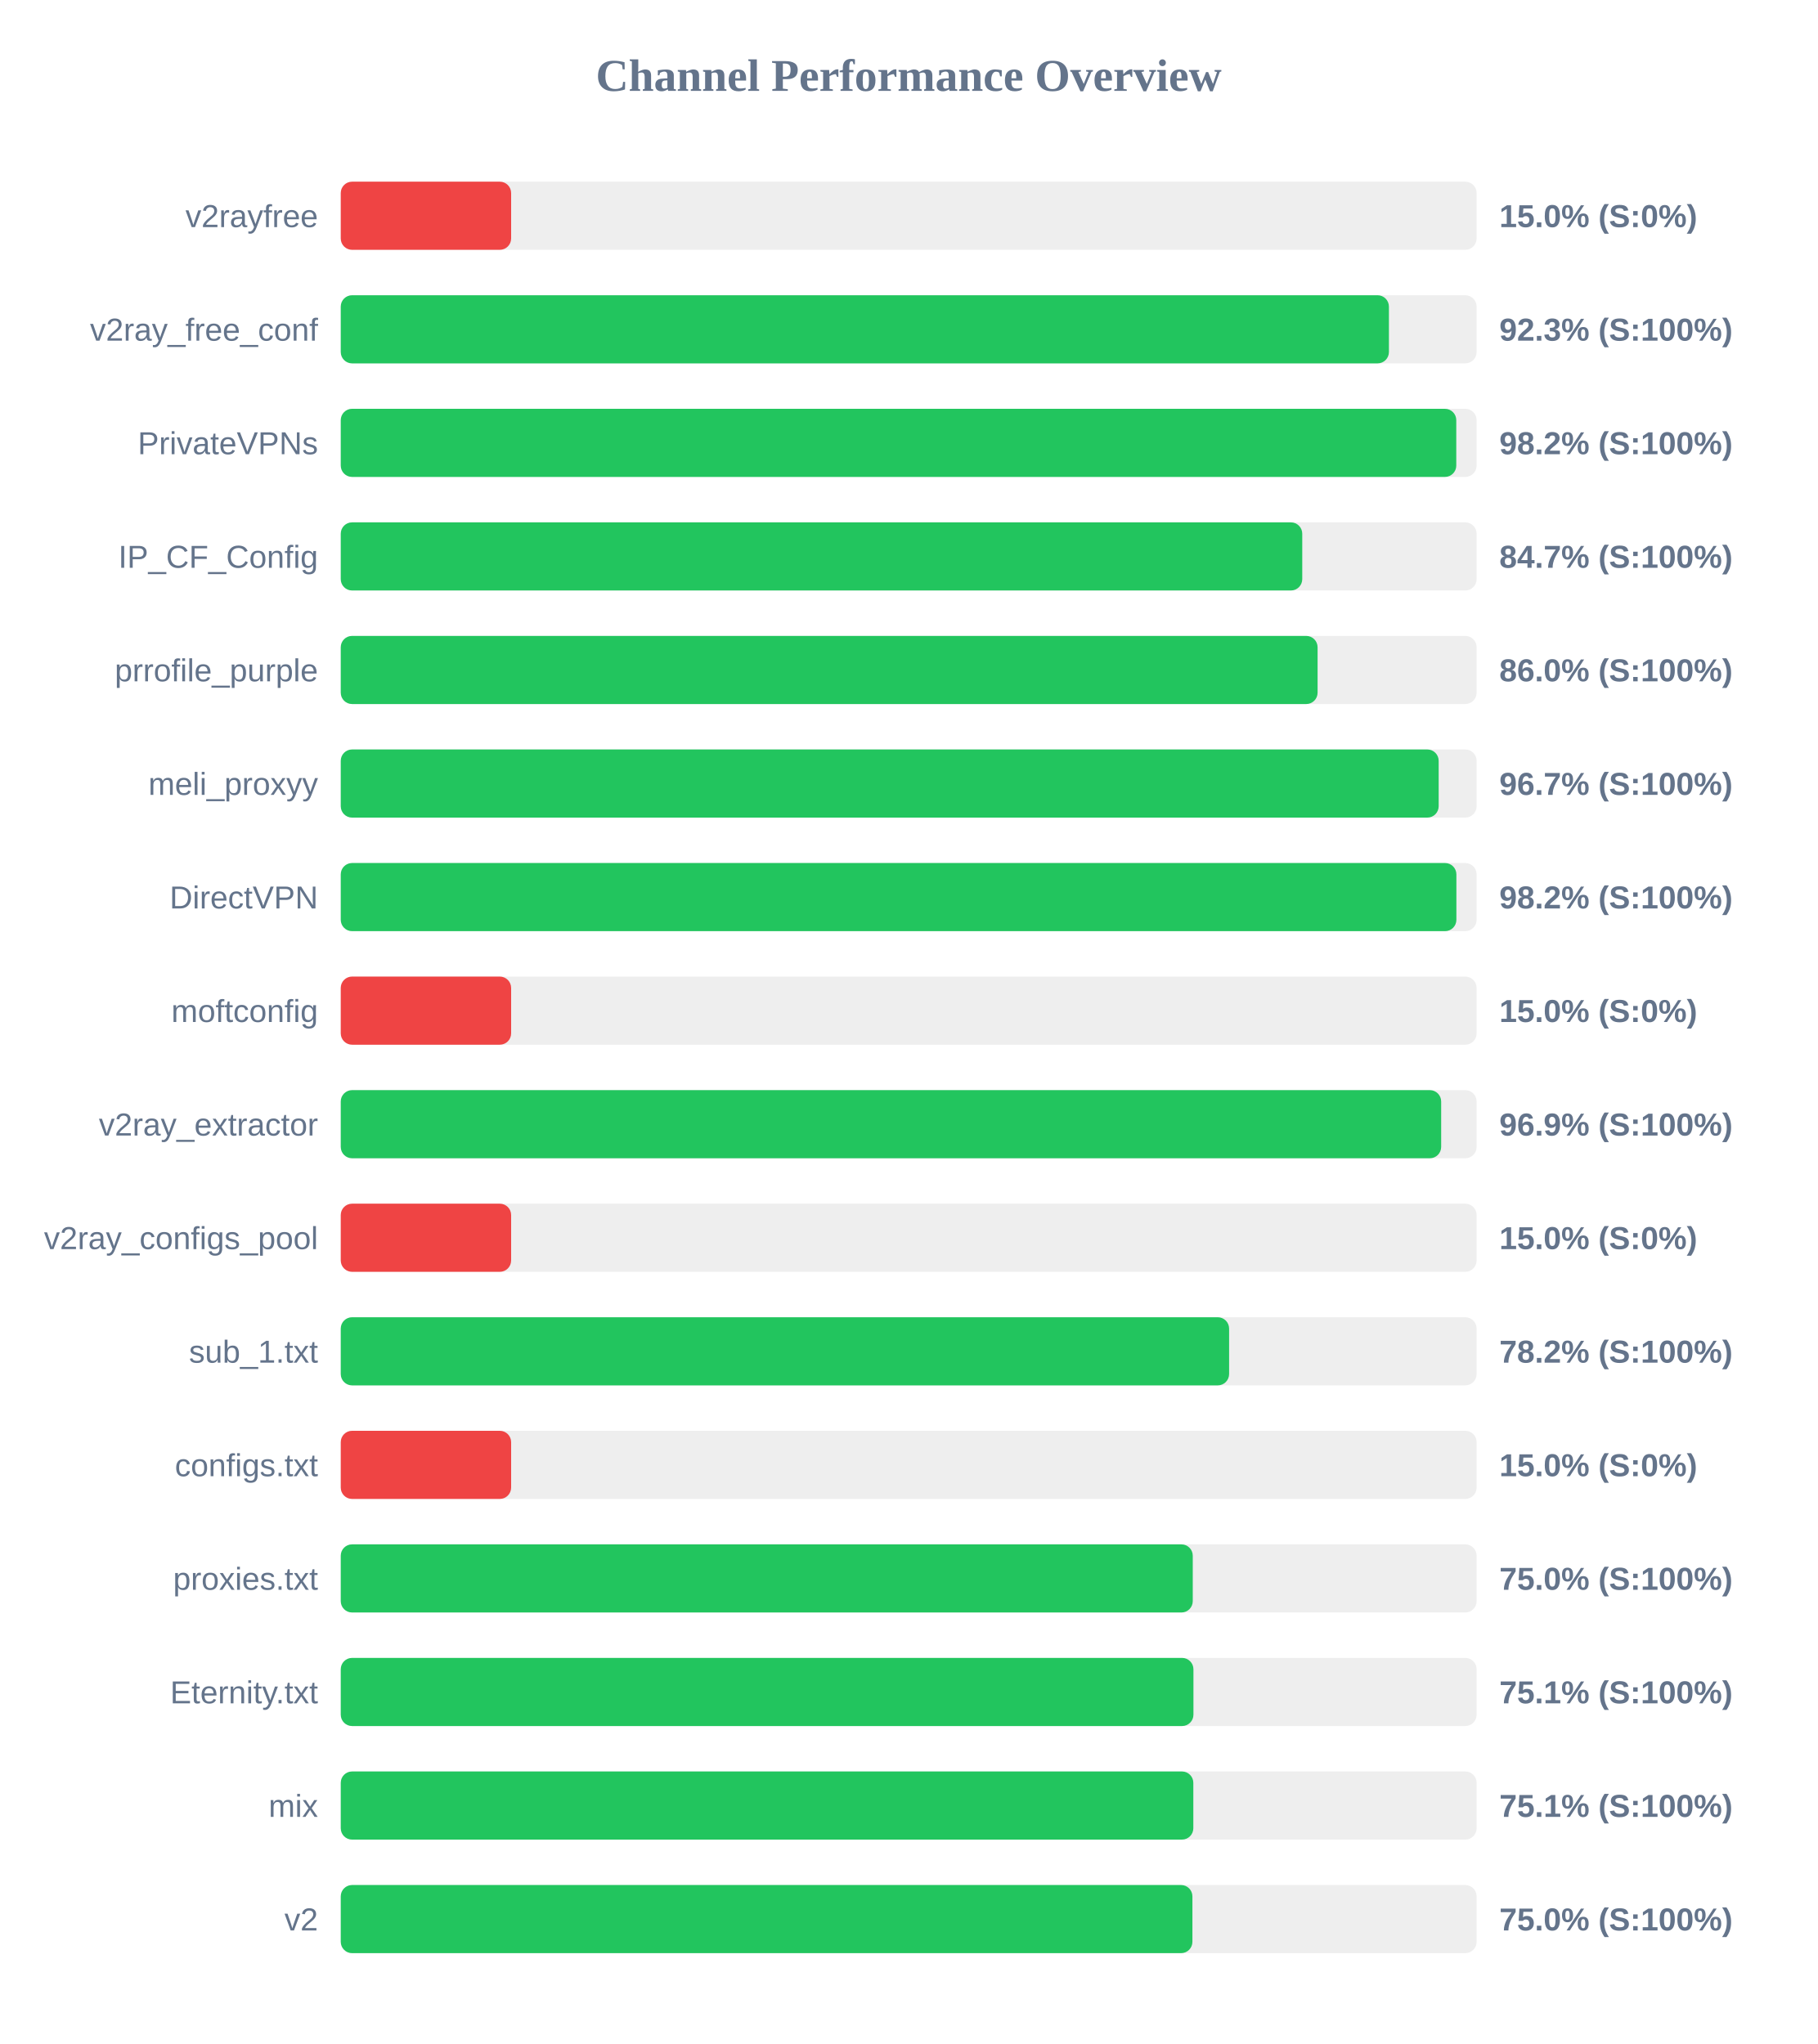
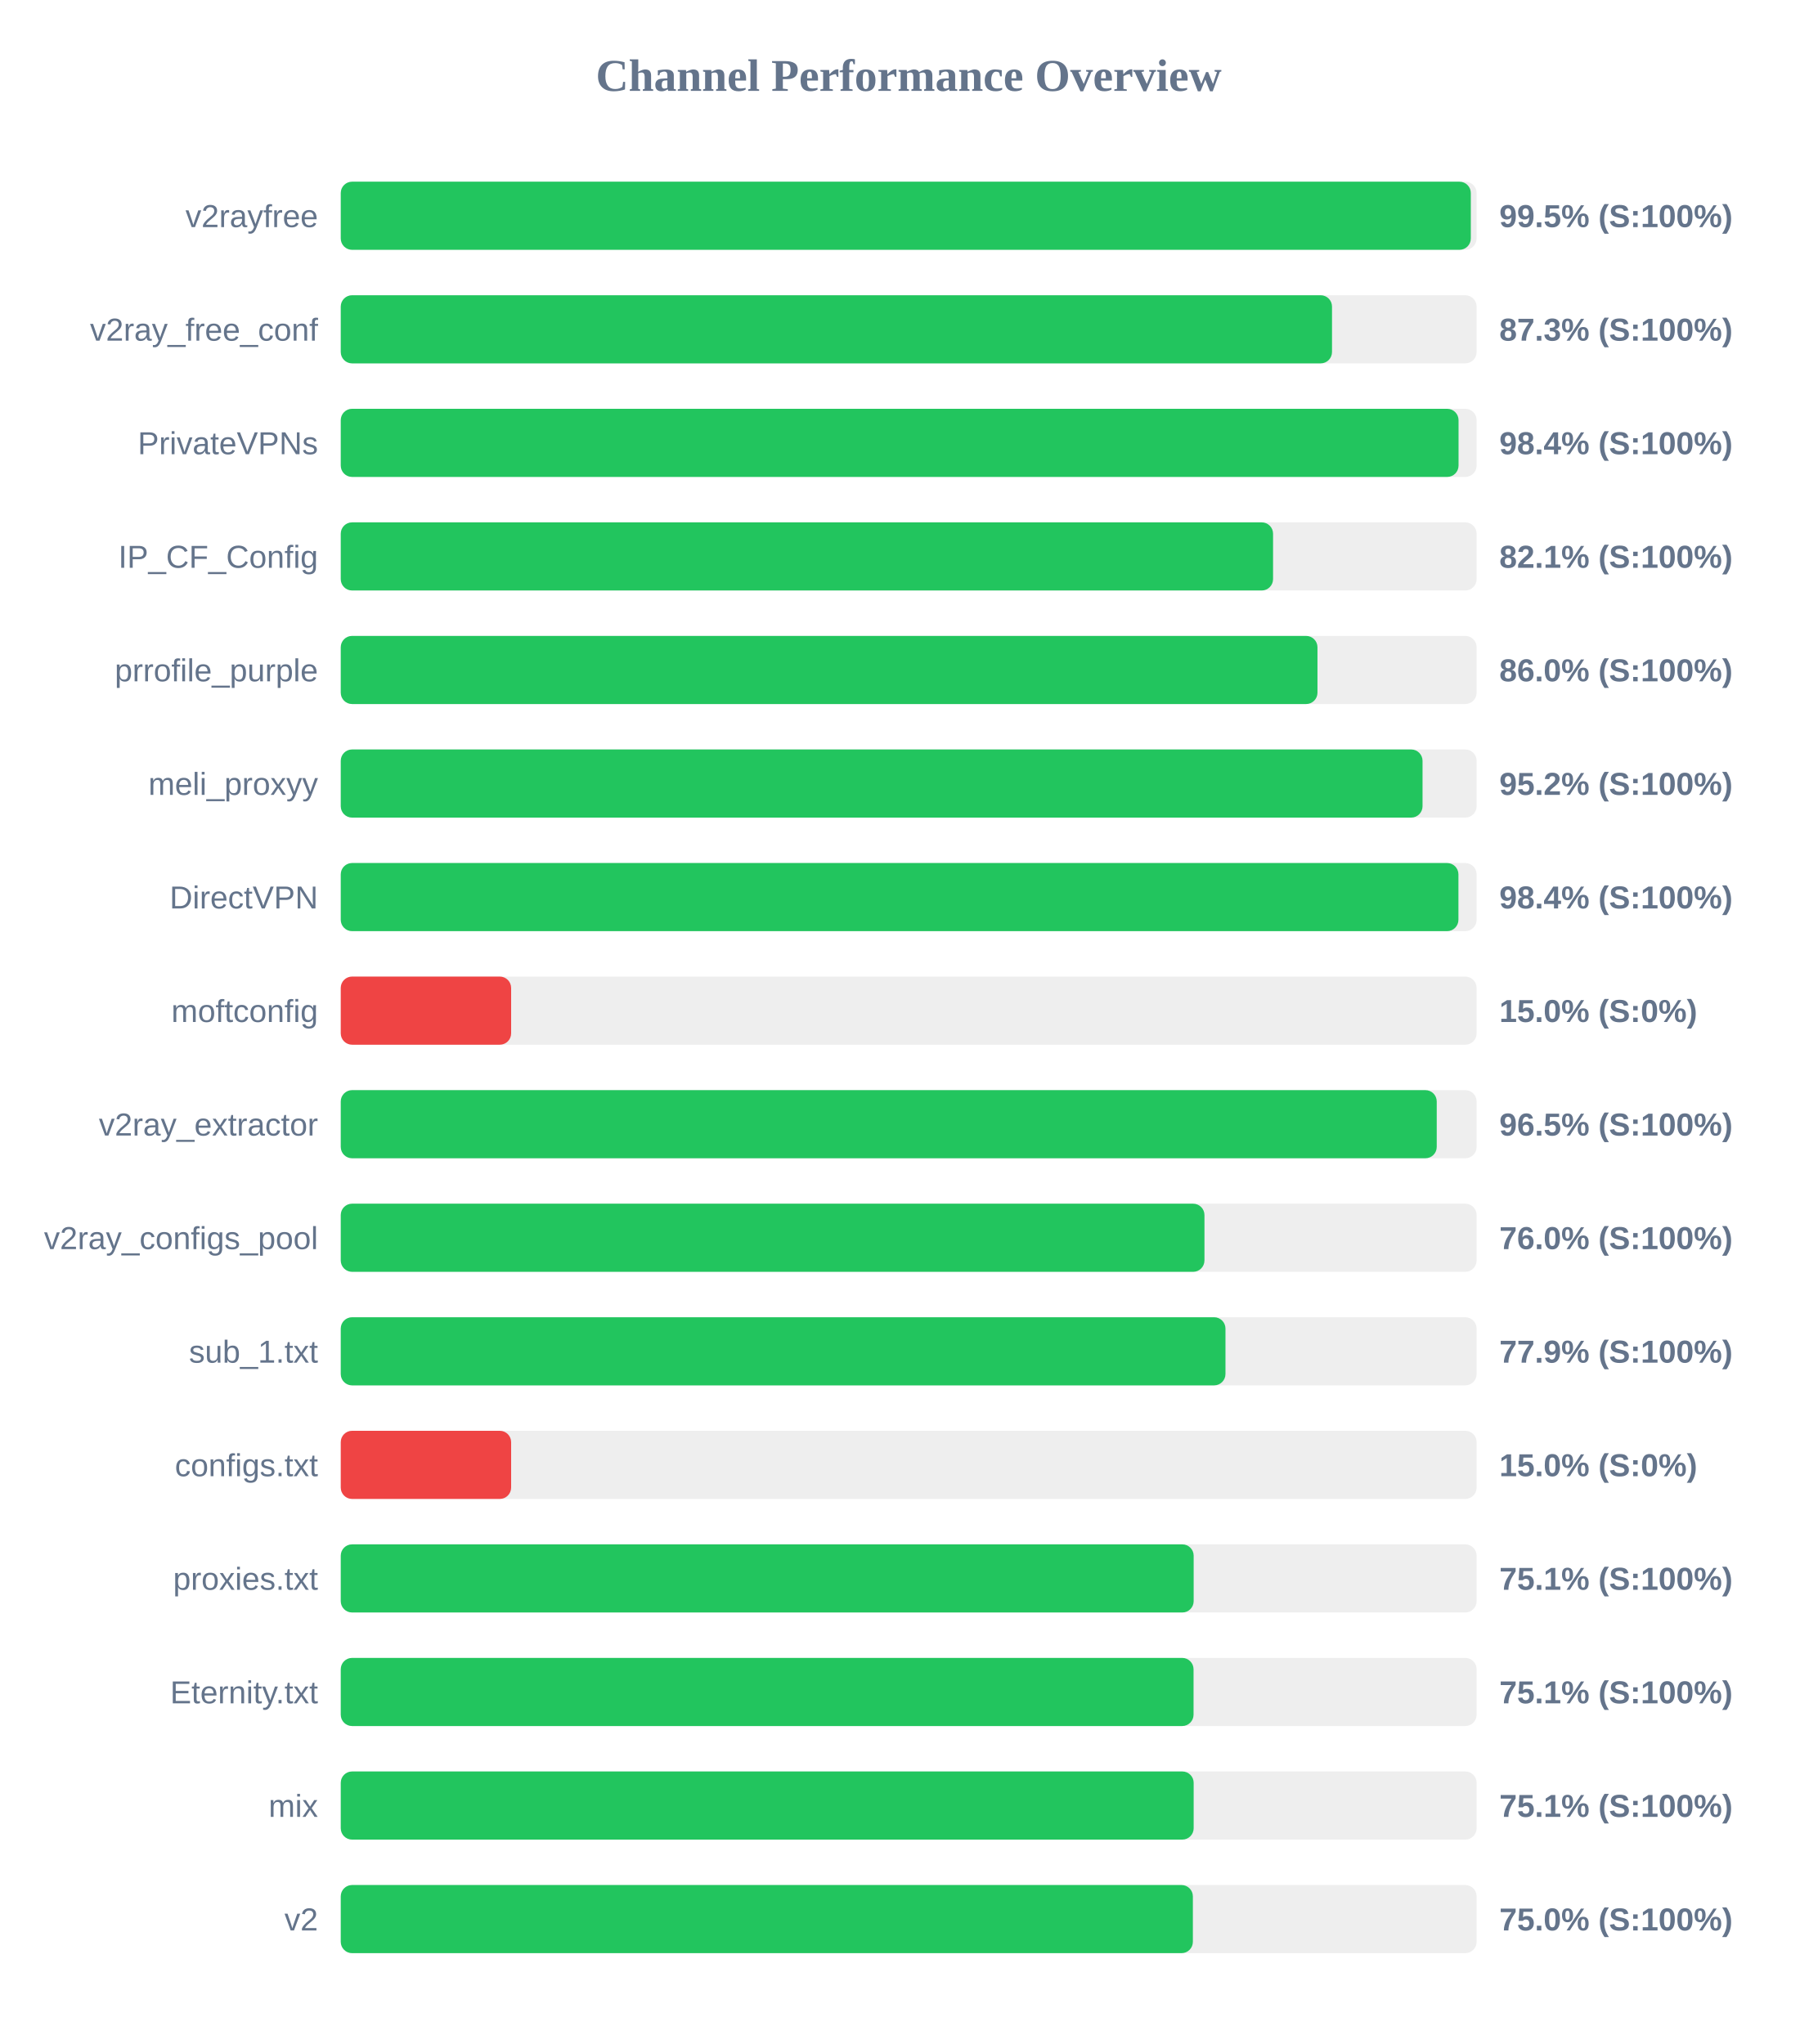
<svg xmlns="http://www.w3.org/2000/svg" width="800" height="900" version="1.1">
  <style>
        .row { font: 14px Arial; fill: #64748b; }
        .score { font: bold 14px Arial; fill: #64748b; }
    </style>
  <text x="400" y="40" text-anchor="middle" font-size="20px" font-weight="bold" fill="#64748b">Channel Performance Overview</text>
  <rect x="150" y="80" width="500" height="30" fill="#eee" rx="5" />
-   <rect x="150" y="80" width="75.0" height="30" fill="#ef4444" rx="5" />
+   <rect x="150" y="80" width="497.45" height="30" fill="#22c55e" rx="5" />
  <text x="140" y="100" text-anchor="end" class="row">v2rayfree</text>
-   <text x="660" y="100" text-anchor="start" class="score">15.0% (S:0%)</text>
+   <text x="660" y="100" text-anchor="start" class="score">99.5% (S:100%)</text>
  <rect x="150" y="130" width="500" height="30" fill="#eee" rx="5" />
-   <rect x="150" y="130" width="461.4" height="30" fill="#22c55e" rx="5" />
+   <rect x="150" y="130" width="436.35" height="30" fill="#22c55e" rx="5" />
  <text x="140" y="150" text-anchor="end" class="row">v2ray_free_conf</text>
-   <text x="660" y="150" text-anchor="start" class="score">92.3% (S:100%)</text>
+   <text x="660" y="150" text-anchor="start" class="score">87.3% (S:100%)</text>
  <rect x="150" y="180" width="500" height="30" fill="#eee" rx="5" />
-   <rect x="150" y="180" width="491.05" height="30" fill="#22c55e" rx="5" />
+   <rect x="150" y="180" width="492.05" height="30" fill="#22c55e" rx="5" />
  <text x="140" y="200" text-anchor="end" class="row">PrivateVPNs</text>
-   <text x="660" y="200" text-anchor="start" class="score">98.2% (S:100%)</text>
+   <text x="660" y="200" text-anchor="start" class="score">98.4% (S:100%)</text>
  <rect x="150" y="230" width="500" height="30" fill="#eee" rx="5" />
-   <rect x="150" y="230" width="423.25" height="30" fill="#22c55e" rx="5" />
+   <rect x="150" y="230" width="410.4" height="30" fill="#22c55e" rx="5" />
  <text x="140" y="250" text-anchor="end" class="row">IP_CF_Config</text>
-   <text x="660" y="250" text-anchor="start" class="score">84.7% (S:100%)</text>
+   <text x="660" y="250" text-anchor="start" class="score">82.1% (S:100%)</text>
  <rect x="150" y="280" width="500" height="30" fill="#eee" rx="5" />
-   <rect x="150" y="280" width="430.0" height="30" fill="#22c55e" rx="5" />
+   <rect x="150" y="280" width="429.95" height="30" fill="#22c55e" rx="5" />
  <text x="140" y="300" text-anchor="end" class="row">prrofile_purple</text>
  <text x="660" y="300" text-anchor="start" class="score">86.0% (S:100%)</text>
  <rect x="150" y="330" width="500" height="30" fill="#eee" rx="5" />
-   <rect x="150" y="330" width="483.3" height="30" fill="#22c55e" rx="5" />
+   <rect x="150" y="330" width="476.2" height="30" fill="#22c55e" rx="5" />
  <text x="140" y="350" text-anchor="end" class="row">meli_proxyy</text>
-   <text x="660" y="350" text-anchor="start" class="score">96.7% (S:100%)</text>
+   <text x="660" y="350" text-anchor="start" class="score">95.2% (S:100%)</text>
  <rect x="150" y="380" width="500" height="30" fill="#eee" rx="5" />
-   <rect x="150" y="380" width="491.1" height="30" fill="#22c55e" rx="5" />
+   <rect x="150" y="380" width="492.0" height="30" fill="#22c55e" rx="5" />
  <text x="140" y="400" text-anchor="end" class="row">DirectVPN</text>
-   <text x="660" y="400" text-anchor="start" class="score">98.2% (S:100%)</text>
+   <text x="660" y="400" text-anchor="start" class="score">98.4% (S:100%)</text>
  <rect x="150" y="430" width="500" height="30" fill="#eee" rx="5" />
  <rect x="150" y="430" width="75.0" height="30" fill="#ef4444" rx="5" />
  <text x="140" y="450" text-anchor="end" class="row">moftconfig</text>
  <text x="660" y="450" text-anchor="start" class="score">15.0% (S:0%)</text>
  <rect x="150" y="480" width="500" height="30" fill="#eee" rx="5" />
-   <rect x="150" y="480" width="484.4" height="30" fill="#22c55e" rx="5" />
+   <rect x="150" y="480" width="482.45" height="30" fill="#22c55e" rx="5" />
  <text x="140" y="500" text-anchor="end" class="row">v2ray_extractor</text>
-   <text x="660" y="500" text-anchor="start" class="score">96.9% (S:100%)</text>
+   <text x="660" y="500" text-anchor="start" class="score">96.5% (S:100%)</text>
  <rect x="150" y="530" width="500" height="30" fill="#eee" rx="5" />
-   <rect x="150" y="530" width="75.0" height="30" fill="#ef4444" rx="5" />
+   <rect x="150" y="530" width="380.2" height="30" fill="#22c55e" rx="5" />
  <text x="140" y="550" text-anchor="end" class="row">v2ray_configs_pool</text>
-   <text x="660" y="550" text-anchor="start" class="score">15.0% (S:0%)</text>
+   <text x="660" y="550" text-anchor="start" class="score">76.0% (S:100%)</text>
  <rect x="150" y="580" width="500" height="30" fill="#eee" rx="5" />
-   <rect x="150" y="580" width="391.05" height="30" fill="#22c55e" rx="5" />
+   <rect x="150" y="580" width="389.45" height="30" fill="#22c55e" rx="5" />
  <text x="140" y="600" text-anchor="end" class="row">sub_1.txt</text>
-   <text x="660" y="600" text-anchor="start" class="score">78.2% (S:100%)</text>
+   <text x="660" y="600" text-anchor="start" class="score">77.9% (S:100%)</text>
  <rect x="150" y="630" width="500" height="30" fill="#eee" rx="5" />
  <rect x="150" y="630" width="75.0" height="30" fill="#ef4444" rx="5" />
  <text x="140" y="650" text-anchor="end" class="row">configs.txt</text>
  <text x="660" y="650" text-anchor="start" class="score">15.0% (S:0%)</text>
  <rect x="150" y="680" width="500" height="30" fill="#eee" rx="5" />
-   <rect x="150" y="680" width="375.05" height="30" fill="#22c55e" rx="5" />
+   <rect x="150" y="680" width="375.45" height="30" fill="#22c55e" rx="5" />
  <text x="140" y="700" text-anchor="end" class="row">proxies.txt</text>
-   <text x="660" y="700" text-anchor="start" class="score">75.0% (S:100%)</text>
+   <text x="660" y="700" text-anchor="start" class="score">75.1% (S:100%)</text>
  <rect x="150" y="730" width="500" height="30" fill="#eee" rx="5" />
-   <rect x="150" y="730" width="375.35" height="30" fill="#22c55e" rx="5" />
+   <rect x="150" y="730" width="375.4" height="30" fill="#22c55e" rx="5" />
  <text x="140" y="750" text-anchor="end" class="row">Eternity.txt</text>
  <text x="660" y="750" text-anchor="start" class="score">75.1% (S:100%)</text>
  <rect x="150" y="780" width="500" height="30" fill="#eee" rx="5" />
-   <rect x="150" y="780" width="375.3" height="30" fill="#22c55e" rx="5" />
+   <rect x="150" y="780" width="375.45" height="30" fill="#22c55e" rx="5" />
  <text x="140" y="800" text-anchor="end" class="row">mix</text>
  <text x="660" y="800" text-anchor="start" class="score">75.1% (S:100%)</text>
  <rect x="150" y="830" width="500" height="30" fill="#eee" rx="5" />
-   <rect x="150" y="830" width="374.9" height="30" fill="#22c55e" rx="5" />
+   <rect x="150" y="830" width="375.1" height="30" fill="#22c55e" rx="5" />
  <text x="140" y="850" text-anchor="end" class="row">v2</text>
  <text x="660" y="850" text-anchor="start" class="score">75.0% (S:100%)</text>
</svg>
